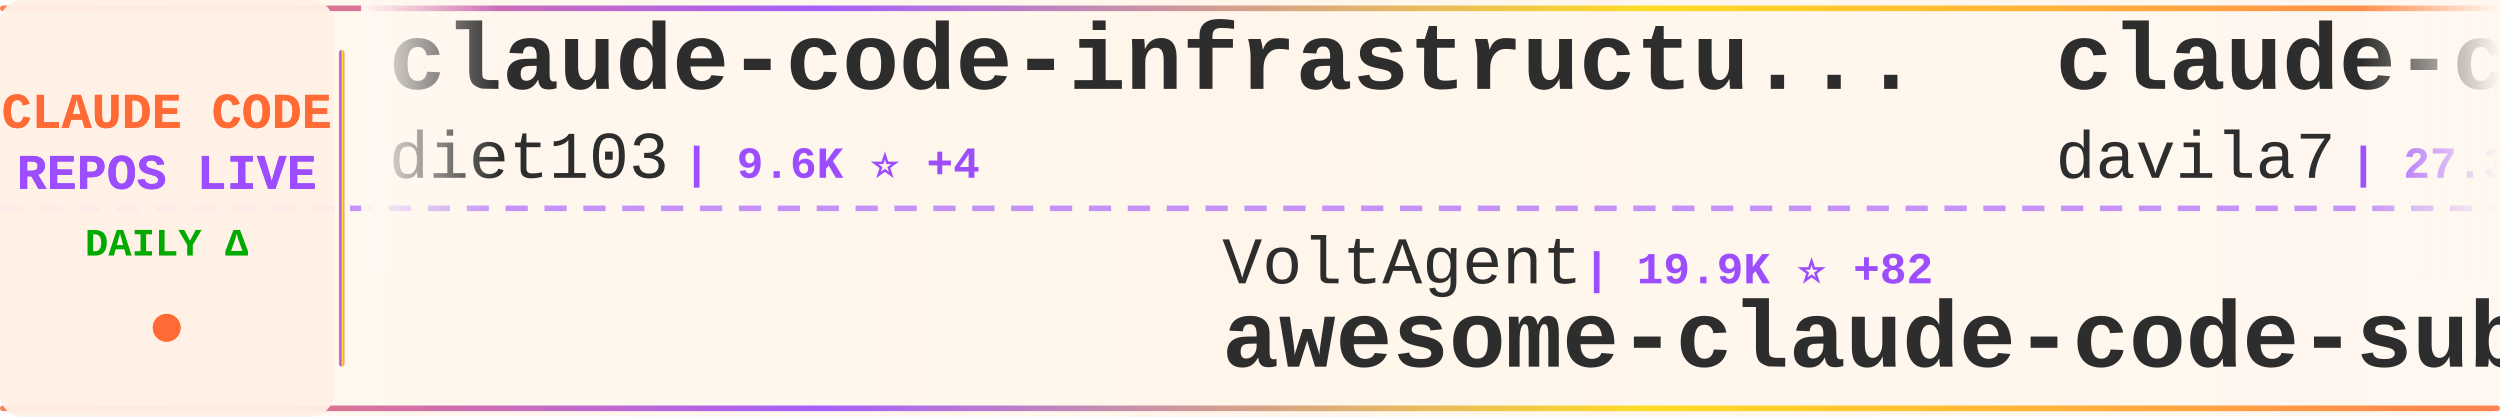
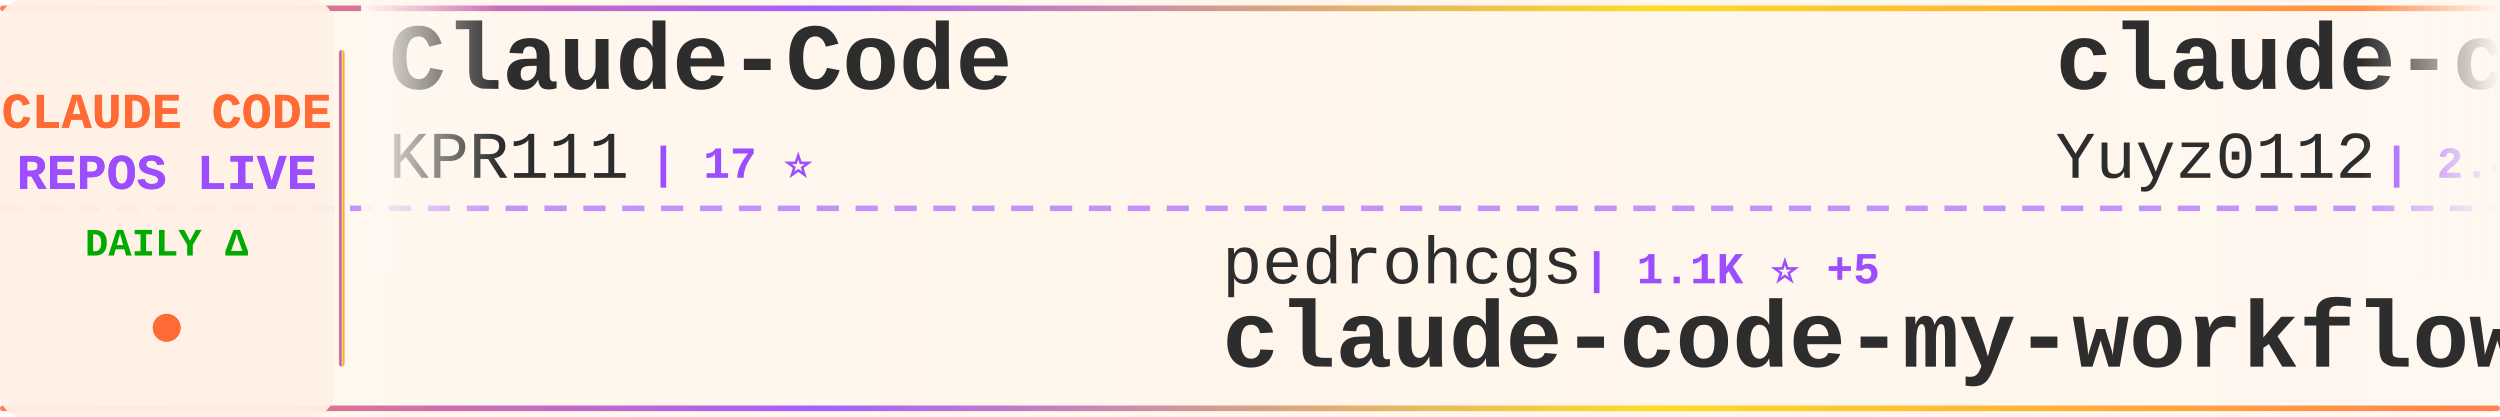
<svg xmlns="http://www.w3.org/2000/svg" width="900" height="150">
  <defs>
    <linearGradient id="tickerBg" x1="0%" y1="0%" x2="100%" y2="0%">
      <stop offset="0%" style="stop-color:#fff8f0;stop-opacity:0.98" />
      <stop offset="50%" style="stop-color:#fff5eb;stop-opacity:1" />
      <stop offset="100%" style="stop-color:#fff8f0;stop-opacity:0.98" />
    </linearGradient>
    <linearGradient id="borderGrad" x1="0%" y1="0%" x2="100%" y2="0%">
      <stop offset="0%" style="stop-color:#FF6B35;stop-opacity:0.85">
        <animate attributeName="stop-opacity" values="0.85;1;0.85" dur="2s" repeatCount="indefinite" />
      </stop>
      <stop offset="33%" style="stop-color:#9C4EFF;stop-opacity:0.9">
        <animate attributeName="stop-opacity" values="0.9;1;0.9" dur="2.2s" repeatCount="indefinite" />
      </stop>
      <stop offset="66%" style="stop-color:#FFD700;stop-opacity:0.85">
        <animate attributeName="stop-opacity" values="0.85;1;0.85" dur="1.8s" repeatCount="indefinite" />
      </stop>
      <stop offset="100%" style="stop-color:#FF6B35;stop-opacity:0.85">
        <animate attributeName="stop-opacity" values="0.85;1;0.85" dur="2s" repeatCount="indefinite" />
      </stop>
    </linearGradient>
    <filter id="textGlow">
      <feGaussianBlur stdDeviation="0.15" result="coloredBlur" />
      <feMerge>
        <feMergeNode in="coloredBlur" />
        <feMergeNode in="SourceGraphic" />
      </feMerge>
    </filter>
    <filter id="metricGlow">
      <feGaussianBlur stdDeviation="0.2" result="coloredBlur" />
      <feMerge>
        <feMergeNode in="coloredBlur" />
        <feMergeNode in="SourceGraphic" />
      </feMerge>
    </filter>
    <linearGradient id="leftFade" x1="0%" y1="0%" x2="100%" y2="0%">
      <stop offset="0%" style="stop-color:#fff8f0;stop-opacity:1" />
      <stop offset="100%" style="stop-color:#fff8f0;stop-opacity:0" />
    </linearGradient>
    <linearGradient id="rightFade" x1="0%" y1="0%" x2="100%" y2="0%">
      <stop offset="0%" style="stop-color:#fff8f0;stop-opacity:0" />
      <stop offset="100%" style="stop-color:#fff8f0;stop-opacity:1" />
    </linearGradient>
  </defs>
  <rect width="900" height="150" fill="url(#tickerBg)" rx="8" />
  <rect x="0" y="2" width="900" height="2" fill="url(#borderGrad)" rx="1" />
  <rect x="0" y="146" width="900" height="2" fill="url(#borderGrad)" rx="1" />
  <line x1="0" y1="75" x2="900" y2="75" stroke="#9C4EFF" stroke-width="2" stroke-dasharray="8 6" opacity="0.6" />
  <rect x="0" y="0" width="120" height="150" fill="#fff0e6" opacity="0.95" rx="8" />
  <text x="60" y="46" font-family="'Courier New', monospace" font-size="18" font-weight="bold" fill="#FF6B35" text-anchor="middle" filter="url(#textGlow)">
    CLAUDE CODE
  </text>
  <text x="60" y="68" font-family="'Courier New', monospace" font-size="18" font-weight="bold" fill="#9C4EFF" text-anchor="middle" filter="url(#textGlow)">
    REPOS LIVE
  </text>
  <text x="60" y="92" font-family="'Courier New', monospace" font-size="14" font-weight="bold" fill="#00aa00" text-anchor="middle">
    DAILY Δ
  </text>
  <circle cx="60" cy="118" r="5" fill="#FF6B35" filter="url(#metricGlow)">
    <animate attributeName="r" values="4;6;4" dur="1.5s" repeatCount="indefinite" />
    <animate attributeName="opacity" values="0.6;1;0.6" dur="1.5s" repeatCount="indefinite" />
  </circle>
  <rect x="122" y="18" width="2" height="114" fill="url(#borderGrad)" rx="1" />
  <clipPath id="tickerClip">
    <rect x="130" y="0" width="770" height="150" />
  </clipPath>
  <g clip-path="url(#tickerClip)">
    <g id="tickerItems">
      <animateTransform attributeName="transform" attributeType="XML" type="translate" from="0 0" to="-3000 0" dur="54s" repeatCount="indefinite" />
      <g transform="translate(0, 0)">
+         <text x="140" y="32" font-family="'Courier New', monospace" font-size="34" font-weight="bold" fill="#2d2d2d">Claude-Code</text>
+         <text x="140" y="64" font-family="'Courier New', monospace" font-size="24" font-weight="normal" fill="#2d2d2d" opacity="1.0">KPR111</text>
+         <text x="234" y="64" font-family="'Courier New', monospace" font-size="16" font-weight="bold" fill="#9C4EFF"> | 17 ⭐</text>
+       </g>
+       <g transform="translate(300, 0)">
+         <text x="140" y="102" font-family="'Courier New', monospace" font-size="24" font-weight="normal" fill="#2d2d2d" opacity="1.0">pedrohcgs</text>
+         <text x="270" y="102" font-family="'Courier New', monospace" font-size="16" font-weight="bold" fill="#9C4EFF"> | 1.1K ⭐ +5</text>
+         <text x="140" y="132" font-family="'Courier New', monospace" font-size="34" font-weight="bold" fill="#2d2d2d">claude-code-my-workflow</text>
+       </g>
+       <g transform="translate(600, 0)">
+         <text x="140" y="32" font-family="'Courier New', monospace" font-size="34" font-weight="bold" fill="#2d2d2d">claude-code-reverse</text>
+         <text x="140" y="64" font-family="'Courier New', monospace" font-size="24" font-weight="normal" fill="#2d2d2d" opacity="1.0">Yuyz0112</text>
+         <text x="258" y="64" font-family="'Courier New', monospace" font-size="16" font-weight="bold" fill="#9C4EFF"> | 2.4K ⭐</text>
+       </g>
+       <g transform="translate(900, 0)">
+         <text x="140" y="102" font-family="'Courier New', monospace" font-size="24" font-weight="normal" fill="#2d2d2d" opacity="1.0">alex000kim</text>
+         <text x="282" y="102" font-family="'Courier New', monospace" font-size="16" font-weight="bold" fill="#9C4EFF"> | 225 ⭐</text>
+         <text x="140" y="132" font-family="'Courier New', monospace" font-size="34" font-weight="bold" fill="#2d2d2d">claude-code</text>
+       </g>
+       <g transform="translate(1200, 0)">
+         <text x="140" y="32" font-family="'Courier New', monospace" font-size="34" font-weight="bold" fill="#2d2d2d">claude-code-ultimate-gui...</text>
+         <text x="140" y="64" font-family="'Courier New', monospace" font-size="24" font-weight="normal" fill="#2d2d2d" opacity="1.0">FlorianBruniaux</text>
+         <text x="342" y="64" font-family="'Courier New', monospace" font-size="16" font-weight="bold" fill="#9C4EFF"> | 4.3K ⭐ +15</text>
+       </g>
+       <g transform="translate(1500, 0)">
+         <text x="140" y="102" font-family="'Courier New', monospace" font-size="24" font-weight="normal" fill="#2d2d2d" opacity="1.0">tanbiralam</text>
+         <text x="282" y="102" font-family="'Courier New', monospace" font-size="16" font-weight="bold" fill="#9C4EFF"> | 1.7K ⭐ +6</text>
+         <text x="140" y="132" font-family="'Courier New', monospace" font-size="34" font-weight="bold" fill="#2d2d2d">claude-code</text>
+       </g>
+       <g transform="translate(1800, 0)">
        <text x="140" y="32" font-family="'Courier New', monospace" font-size="34" font-weight="bold" fill="#2d2d2d">claude-code-infrastructu...</text>
        <text x="140" y="64" font-family="'Courier New', monospace" font-size="24" font-weight="normal" fill="#2d2d2d" opacity="1.0">diet103</text>
-         <text x="246" y="64" font-family="'Courier New', monospace" font-size="16" font-weight="bold" fill="#9C4EFF"> | 9.6K ⭐ +4</text>
-       </g>
-       <g transform="translate(300, 0)">
-         <text x="140" y="102" font-family="'Courier New', monospace" font-size="24" font-weight="normal" fill="#2d2d2d" opacity="1.0">VoltAgent</text>
-         <text x="270" y="102" font-family="'Courier New', monospace" font-size="16" font-weight="bold" fill="#9C4EFF"> | 19.9K ⭐ +82</text>
-         <text x="140" y="132" font-family="'Courier New', monospace" font-size="34" font-weight="bold" fill="#2d2d2d">awesome-claude-code-suba...</text>
-       </g>
-       <g transform="translate(600, 0)">
-         <text x="140" y="32" font-family="'Courier New', monospace" font-size="34" font-weight="bold" fill="#2d2d2d">claude-code-templates</text>
-         <text x="140" y="64" font-family="'Courier New', monospace" font-size="24" font-weight="normal" fill="#2d2d2d" opacity="1.0">davila7</text>
-         <text x="246" y="64" font-family="'Courier New', monospace" font-size="16" font-weight="bold" fill="#9C4EFF"> | 27.3K ⭐ +27</text>
-       </g>
-       <g transform="translate(900, 0)">
-         <text x="140" y="102" font-family="'Courier New', monospace" font-size="24" font-weight="normal" fill="#2d2d2d" opacity="1.0">centminmod</text>
-         <text x="282" y="102" font-family="'Courier New', monospace" font-size="16" font-weight="bold" fill="#9C4EFF"> | 2.3K ⭐ +1</text>
-         <text x="140" y="132" font-family="'Courier New', monospace" font-size="34" font-weight="bold" fill="#2d2d2d">my-claude-code-setup</text>
-       </g>
-       <g transform="translate(1200, 0)">
-         <text x="140" y="32" font-family="'Courier New', monospace" font-size="34" font-weight="bold" fill="#2d2d2d">claude-code-base-action</text>
-         <text x="140" y="64" font-family="'Courier New', monospace" font-size="24" font-weight="normal" fill="#2d2d2d" opacity="1.0">anthropics</text>
-         <text x="282" y="64" font-family="'Courier New', monospace" font-size="16" font-weight="bold" fill="#9C4EFF"> | 828 ⭐ +2</text>
-       </g>
-       <g transform="translate(1500, 0)">
-         <text x="140" y="102" font-family="'Courier New', monospace" font-size="24" font-weight="normal" fill="#2d2d2d" opacity="1.0">farion1231</text>
-         <text x="282" y="102" font-family="'Courier New', monospace" font-size="16" font-weight="bold" fill="#9C4EFF"> | 71.8K ⭐ +1.0K</text>
-         <text x="140" y="132" font-family="'Courier New', monospace" font-size="34" font-weight="bold" fill="#2d2d2d">cc-switch</text>
-       </g>
-       <g transform="translate(1800, 0)">
-         <text x="140" y="32" font-family="'Courier New', monospace" font-size="34" font-weight="bold" fill="#2d2d2d">claude-code-sourcemap</text>
-         <text x="140" y="64" font-family="'Courier New', monospace" font-size="24" font-weight="normal" fill="#2d2d2d" opacity="1.0">ChinaSiro</text>
-         <text x="270" y="64" font-family="'Courier New', monospace" font-size="16" font-weight="bold" fill="#9C4EFF"> | 9.2K ⭐ +13</text>
+         <text x="246" y="64" font-family="'Courier New', monospace" font-size="16" font-weight="bold" fill="#9C4EFF"> | 9.6K ⭐ +3</text>
      </g>
      <g transform="translate(2100, 0)">
-         <text x="140" y="102" font-family="'Courier New', monospace" font-size="24" font-weight="normal" fill="#2d2d2d" opacity="1.0">Pimzino</text>
-         <text x="246" y="102" font-family="'Courier New', monospace" font-size="16" font-weight="bold" fill="#9C4EFF"> | 3.7K ⭐ +3</text>
-         <text x="140" y="132" font-family="'Courier New', monospace" font-size="34" font-weight="bold" fill="#2d2d2d">claude-code-spec-workflo...</text>
+         <text x="140" y="102" font-family="'Courier New', monospace" font-size="24" font-weight="normal" fill="#2d2d2d" opacity="1.0">VineeTagarwaL-code</text>
+         <text x="378" y="102" font-family="'Courier New', monospace" font-size="16" font-weight="bold" fill="#9C4EFF"> | 274 ⭐</text>
+         <text x="140" y="132" font-family="'Courier New', monospace" font-size="34" font-weight="bold" fill="#2d2d2d">claude-code</text>
      </g>
      <g transform="translate(2400, 0)">
-         <text x="140" y="32" font-family="'Courier New', monospace" font-size="34" font-weight="bold" fill="#2d2d2d">claude-code</text>
-         <text x="140" y="64" font-family="'Courier New', monospace" font-size="24" font-weight="normal" fill="#2d2d2d" opacity="1.0">Onewon</text>
-         <text x="234" y="64" font-family="'Courier New', monospace" font-size="16" font-weight="bold" fill="#9C4EFF"> | 180 ⭐ +1</text>
+         <text x="140" y="32" font-family="'Courier New', monospace" font-size="34" font-weight="bold" fill="#2d2d2d">Claude-Code</text>
+         <text x="140" y="64" font-family="'Courier New', monospace" font-size="24" font-weight="normal" fill="#2d2d2d" opacity="1.0">pengchengneo</text>
+         <text x="306" y="64" font-family="'Courier New', monospace" font-size="16" font-weight="bold" fill="#9C4EFF"> | 1.3K ⭐ +7</text>
      </g>
      <g transform="translate(2700, 0)">
-         <text x="140" y="102" font-family="'Courier New', monospace" font-size="24" font-weight="normal" fill="#2d2d2d" opacity="1.0">KPR111</text>
-         <text x="234" y="102" font-family="'Courier New', monospace" font-size="16" font-weight="bold" fill="#9C4EFF"> | 17 ⭐</text>
-         <text x="140" y="132" font-family="'Courier New', monospace" font-size="34" font-weight="bold" fill="#2d2d2d">Claude-Code</text>
+         <text x="140" y="102" font-family="'Courier New', monospace" font-size="24" font-weight="normal" fill="#2d2d2d" opacity="1.0">chiragjoshi12</text>
+         <text x="318" y="102" font-family="'Courier New', monospace" font-size="16" font-weight="bold" fill="#9C4EFF"> | 201 ⭐</text>
+         <text x="140" y="132" font-family="'Courier New', monospace" font-size="34" font-weight="bold" fill="#2d2d2d">claude-code</text>
      </g>
      <g transform="translate(3000, 0)">
-         <text x="140" y="32" font-family="'Courier New', monospace" font-size="34" font-weight="bold" fill="#2d2d2d">claude-code-infrastructu...</text>
-         <text x="140" y="64" font-family="'Courier New', monospace" font-size="24" font-weight="normal" fill="#2d2d2d" opacity="1.0">diet103</text>
-         <text x="246" y="64" font-family="'Courier New', monospace" font-size="16" font-weight="bold" fill="#9C4EFF"> | 9.6K ⭐ +4</text>
+         <text x="140" y="32" font-family="'Courier New', monospace" font-size="34" font-weight="bold" fill="#2d2d2d">Claude-Code</text>
+         <text x="140" y="64" font-family="'Courier New', monospace" font-size="24" font-weight="normal" fill="#2d2d2d" opacity="1.0">KPR111</text>
+         <text x="234" y="64" font-family="'Courier New', monospace" font-size="16" font-weight="bold" fill="#9C4EFF"> | 17 ⭐</text>
      </g>
      <g transform="translate(3300, 0)">
-         <text x="140" y="102" font-family="'Courier New', monospace" font-size="24" font-weight="normal" fill="#2d2d2d" opacity="1.0">VoltAgent</text>
-         <text x="270" y="102" font-family="'Courier New', monospace" font-size="16" font-weight="bold" fill="#9C4EFF"> | 19.9K ⭐ +82</text>
-         <text x="140" y="132" font-family="'Courier New', monospace" font-size="34" font-weight="bold" fill="#2d2d2d">awesome-claude-code-suba...</text>
+         <text x="140" y="102" font-family="'Courier New', monospace" font-size="24" font-weight="normal" fill="#2d2d2d" opacity="1.0">pedrohcgs</text>
+         <text x="270" y="102" font-family="'Courier New', monospace" font-size="16" font-weight="bold" fill="#9C4EFF"> | 1.1K ⭐ +5</text>
+         <text x="140" y="132" font-family="'Courier New', monospace" font-size="34" font-weight="bold" fill="#2d2d2d">claude-code-my-workflow</text>
      </g>
      <g transform="translate(3600, 0)">
-         <text x="140" y="32" font-family="'Courier New', monospace" font-size="34" font-weight="bold" fill="#2d2d2d">claude-code-templates</text>
-         <text x="140" y="64" font-family="'Courier New', monospace" font-size="24" font-weight="normal" fill="#2d2d2d" opacity="1.0">davila7</text>
-         <text x="246" y="64" font-family="'Courier New', monospace" font-size="16" font-weight="bold" fill="#9C4EFF"> | 27.3K ⭐ +27</text>
+         <text x="140" y="32" font-family="'Courier New', monospace" font-size="34" font-weight="bold" fill="#2d2d2d">claude-code-reverse</text>
+         <text x="140" y="64" font-family="'Courier New', monospace" font-size="24" font-weight="normal" fill="#2d2d2d" opacity="1.0">Yuyz0112</text>
+         <text x="258" y="64" font-family="'Courier New', monospace" font-size="16" font-weight="bold" fill="#9C4EFF"> | 2.4K ⭐</text>
      </g>
      <g transform="translate(3900, 0)">
-         <text x="140" y="102" font-family="'Courier New', monospace" font-size="24" font-weight="normal" fill="#2d2d2d" opacity="1.0">centminmod</text>
-         <text x="282" y="102" font-family="'Courier New', monospace" font-size="16" font-weight="bold" fill="#9C4EFF"> | 2.3K ⭐ +1</text>
-         <text x="140" y="132" font-family="'Courier New', monospace" font-size="34" font-weight="bold" fill="#2d2d2d">my-claude-code-setup</text>
+         <text x="140" y="102" font-family="'Courier New', monospace" font-size="24" font-weight="normal" fill="#2d2d2d" opacity="1.0">alex000kim</text>
+         <text x="282" y="102" font-family="'Courier New', monospace" font-size="16" font-weight="bold" fill="#9C4EFF"> | 225 ⭐</text>
+         <text x="140" y="132" font-family="'Courier New', monospace" font-size="34" font-weight="bold" fill="#2d2d2d">claude-code</text>
      </g>
    </g>
  </g>
  <rect x="130" y="0" width="50" height="100" fill="url(#leftFade)" />
  <rect x="850" y="0" width="50" height="100" fill="url(#rightFade)" />
</svg>
